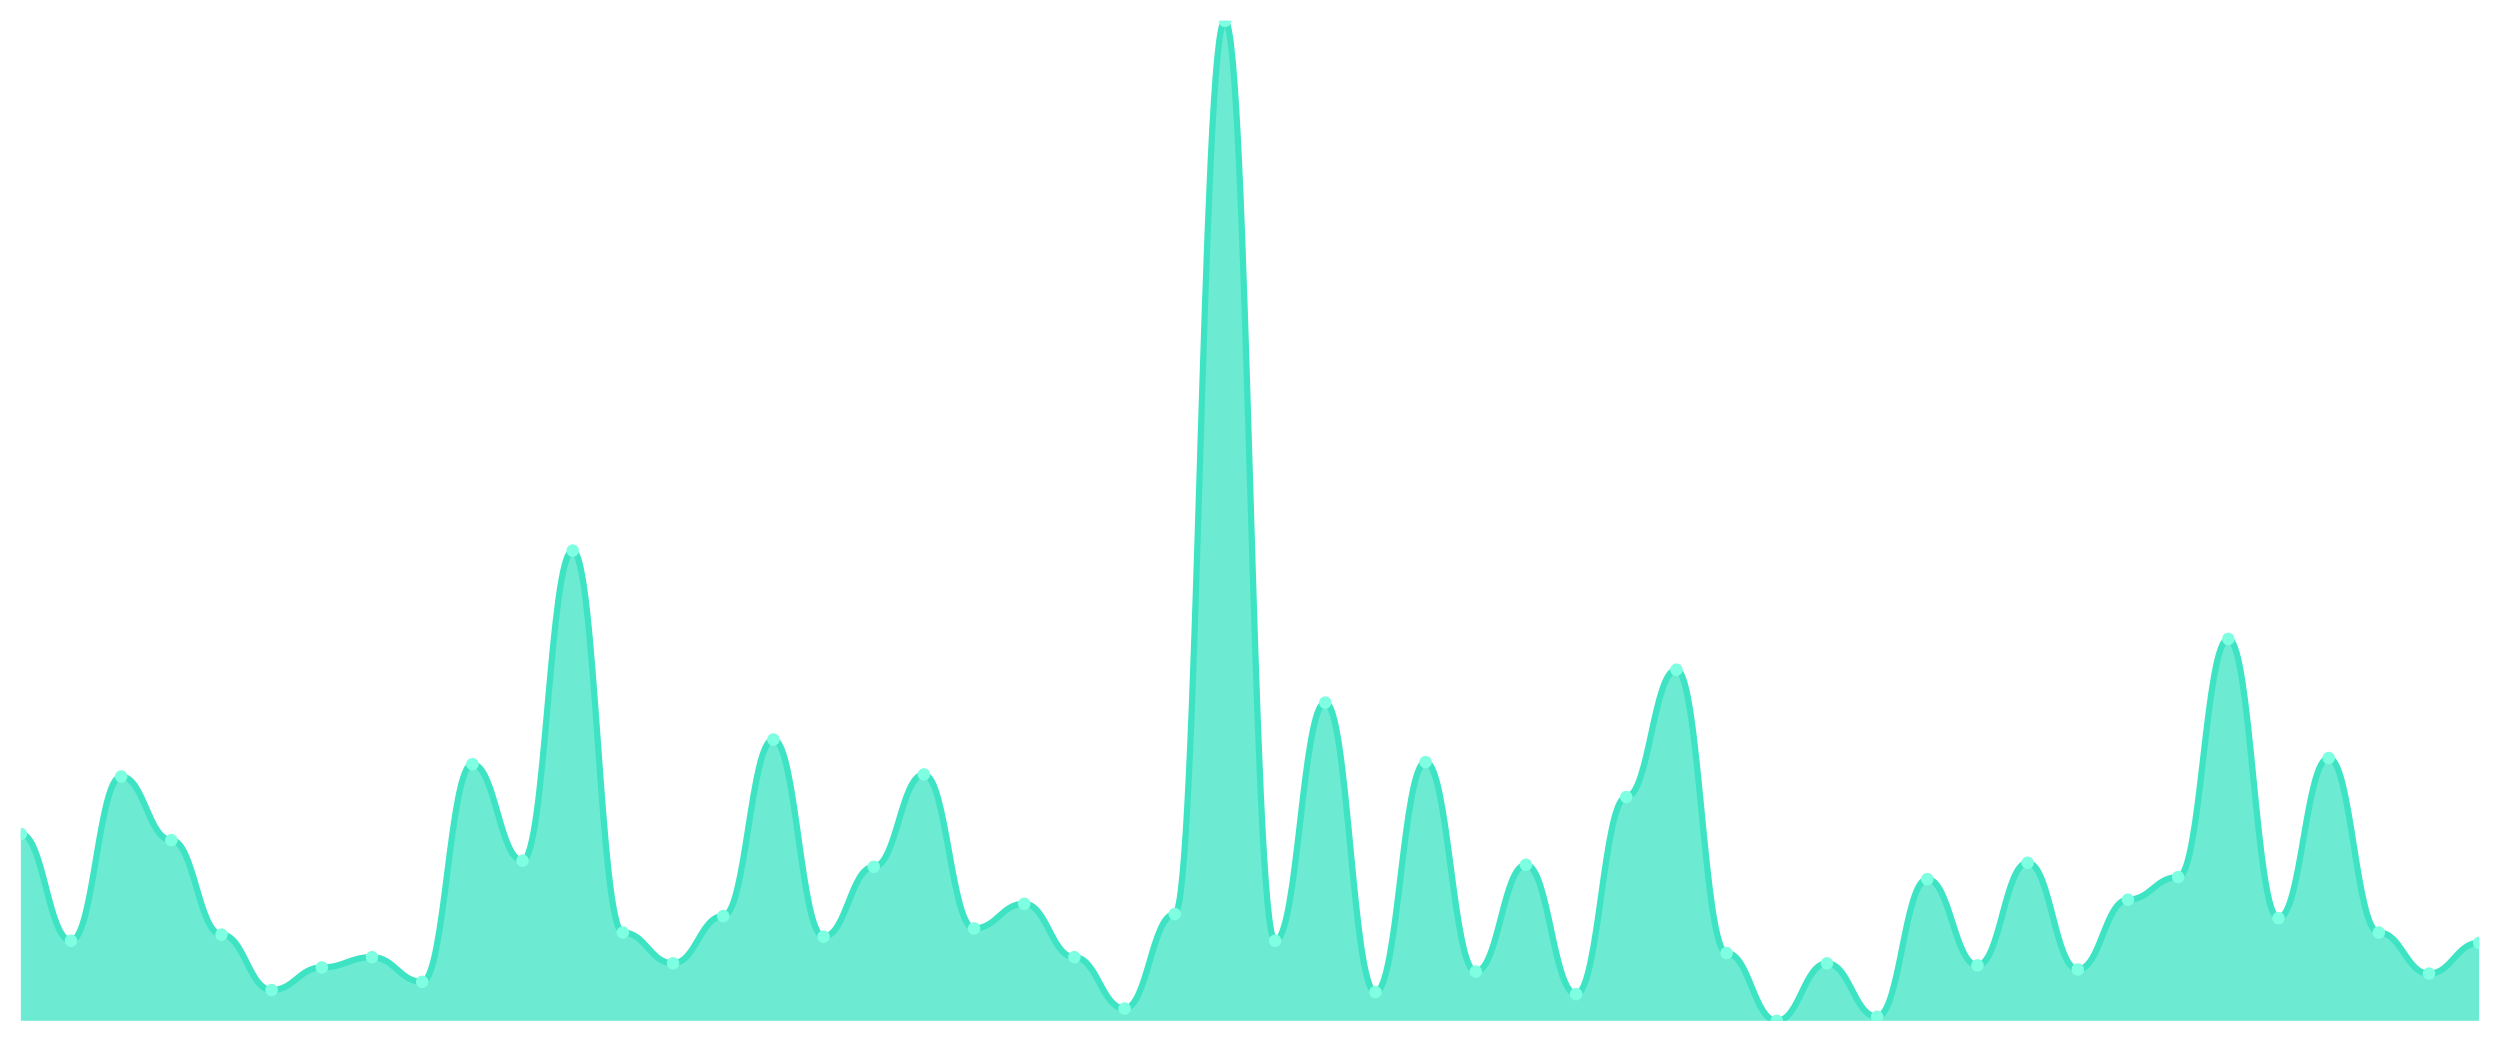
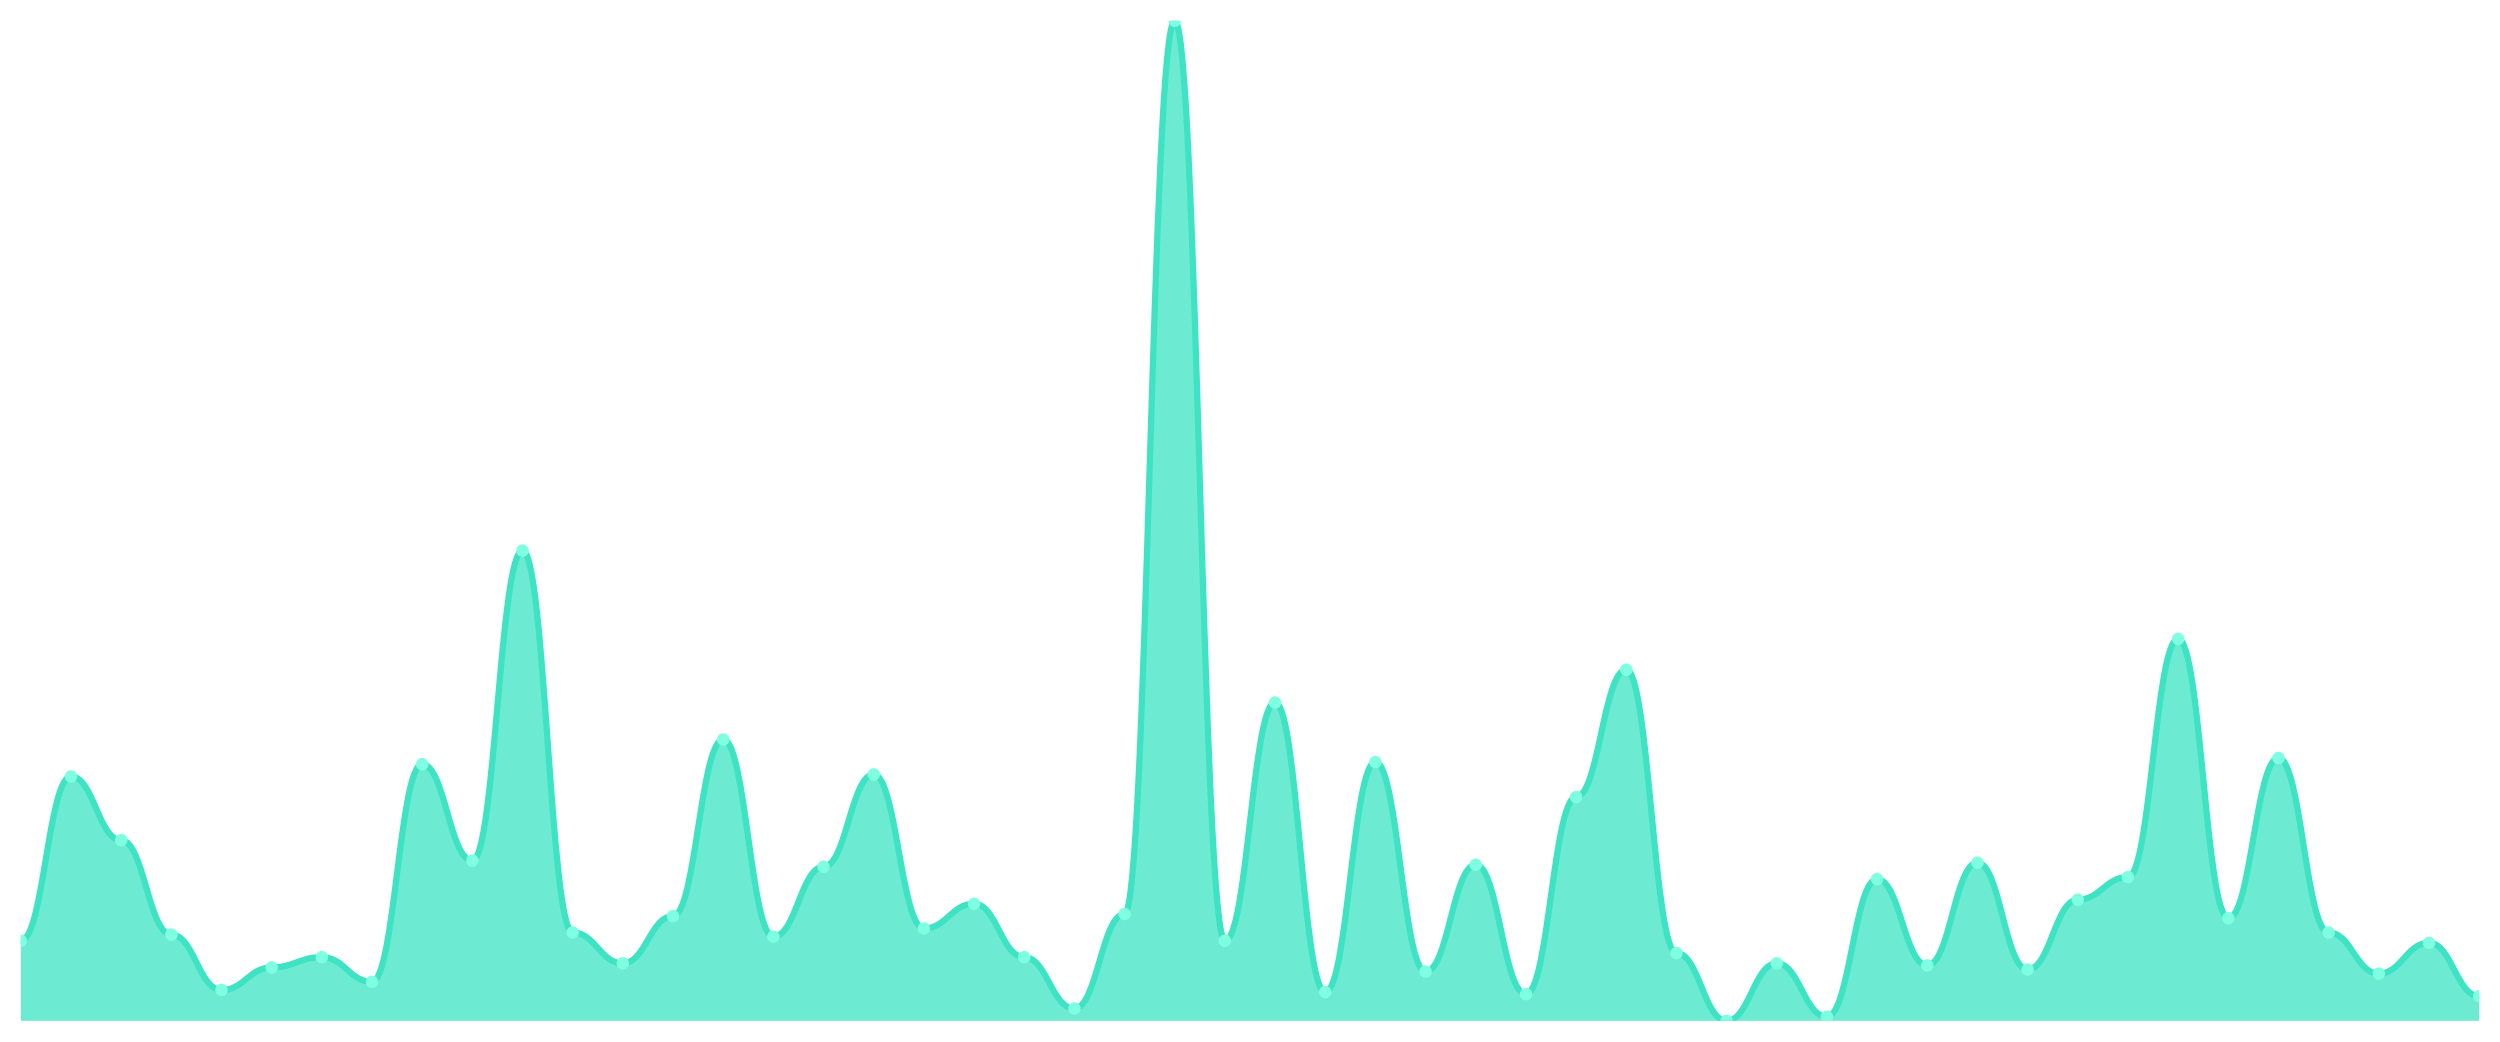
<svg xmlns="http://www.w3.org/2000/svg" viewBox="0 0 1200 500" width="1200" height="500">
  <defs>
    <clipPath id="c">
      <rect x="10" y="10" width="1180" height="480" />
    </clipPath>
  </defs>
  <rect width="1200" height="500" fill="none" />
  <g clip-path="url(#c)">
-     <path d="M 10,490 L 10,400.308 C 20.837,400.308 23.245,451.561 34.082,451.561 C 44.918,451.561 47.327,372.71 58.163,372.71 C 69,372.71 71.408,403.265 82.245,403.265 C 93.082,403.265 95.49,448.604 106.327,448.604 C 117.163,448.604 119.571,475.216 130.408,475.216 C 141.245,475.216 143.653,464.374 154.49,464.374 C 165.327,464.374 167.735,459.446 178.571,459.446 C 189.408,459.446 191.816,471.273 202.653,471.273 C 213.49,471.273 215.898,366.797 226.735,366.797 C 237.571,366.797 239.98,413.121 250.816,413.121 C 261.653,413.121 264.061,264.292 274.898,264.292 C 285.735,264.292 288.143,447.618 298.98,447.618 C 309.816,447.618 312.224,462.402 323.061,462.402 C 333.898,462.402 336.306,439.733 347.143,439.733 C 357.98,439.733 360.388,354.969 371.224,354.969 C 382.061,354.969 384.469,449.589 395.306,449.589 C 406.143,449.589 408.551,416.078 419.388,416.078 C 430.224,416.078 432.633,371.725 443.469,371.725 C 454.306,371.725 456.714,445.647 467.551,445.647 C 478.388,445.647 480.796,433.819 491.633,433.819 C 502.469,433.819 504.878,459.446 515.714,459.446 C 526.551,459.446 528.959,484.086 539.796,484.086 C 550.633,484.086 553.041,438.747 563.878,438.747 C 574.714,438.747 577.122,10 587.959,10 C 598.796,10 601.204,451.561 612.041,451.561 C 622.878,451.561 625.286,337.228 636.122,337.228 C 646.959,337.228 649.367,476.201 660.204,476.201 C 671.041,476.201 673.449,365.811 684.286,365.811 C 695.122,365.811 697.531,466.345 708.367,466.345 C 719.204,466.345 721.612,415.092 732.449,415.092 C 743.286,415.092 745.694,477.187 756.531,477.187 C 767.367,477.187 769.776,382.567 780.612,382.567 C 791.449,382.567 793.857,321.458 804.694,321.458 C 815.531,321.458 817.939,457.474 828.776,457.474 C 839.612,457.474 842.02,490 852.857,490 C 863.694,490 866.102,462.402 876.939,462.402 C 887.776,462.402 890.184,488.029 901.02,488.029 C 911.857,488.029 914.265,421.992 925.102,421.992 C 935.939,421.992 938.347,463.388 949.184,463.388 C 960.02,463.388 962.429,414.107 973.265,414.107 C 984.102,414.107 986.51,465.359 997.347,465.359 C 1008.184,465.359 1010.592,431.848 1021.429,431.848 C 1032.265,431.848 1034.673,421.006 1045.51,421.006 C 1056.347,421.006 1058.755,306.674 1069.592,306.674 C 1080.429,306.674 1082.837,440.719 1093.673,440.719 C 1104.51,440.719 1106.918,363.84 1117.755,363.84 C 1128.592,363.84 1131,447.618 1141.837,447.618 C 1152.673,447.618 1155.082,467.331 1165.918,467.331 C 1176.755,467.331 1179.163,452.546 1190,452.546 L 1190,490 Z" fill="rgba(61,227,195,0.75)" />
-     <path d="M 10,400.308 C 20.837,400.308 23.245,451.561 34.082,451.561 C 44.918,451.561 47.327,372.71 58.163,372.71 C 69,372.71 71.408,403.265 82.245,403.265 C 93.082,403.265 95.49,448.604 106.327,448.604 C 117.163,448.604 119.571,475.216 130.408,475.216 C 141.245,475.216 143.653,464.374 154.49,464.374 C 165.327,464.374 167.735,459.446 178.571,459.446 C 189.408,459.446 191.816,471.273 202.653,471.273 C 213.49,471.273 215.898,366.797 226.735,366.797 C 237.571,366.797 239.98,413.121 250.816,413.121 C 261.653,413.121 264.061,264.292 274.898,264.292 C 285.735,264.292 288.143,447.618 298.98,447.618 C 309.816,447.618 312.224,462.402 323.061,462.402 C 333.898,462.402 336.306,439.733 347.143,439.733 C 357.98,439.733 360.388,354.969 371.224,354.969 C 382.061,354.969 384.469,449.589 395.306,449.589 C 406.143,449.589 408.551,416.078 419.388,416.078 C 430.224,416.078 432.633,371.725 443.469,371.725 C 454.306,371.725 456.714,445.647 467.551,445.647 C 478.388,445.647 480.796,433.819 491.633,433.819 C 502.469,433.819 504.878,459.446 515.714,459.446 C 526.551,459.446 528.959,484.086 539.796,484.086 C 550.633,484.086 553.041,438.747 563.878,438.747 C 574.714,438.747 577.122,10 587.959,10 C 598.796,10 601.204,451.561 612.041,451.561 C 622.878,451.561 625.286,337.228 636.122,337.228 C 646.959,337.228 649.367,476.201 660.204,476.201 C 671.041,476.201 673.449,365.811 684.286,365.811 C 695.122,365.811 697.531,466.345 708.367,466.345 C 719.204,466.345 721.612,415.092 732.449,415.092 C 743.286,415.092 745.694,477.187 756.531,477.187 C 767.367,477.187 769.776,382.567 780.612,382.567 C 791.449,382.567 793.857,321.458 804.694,321.458 C 815.531,321.458 817.939,457.474 828.776,457.474 C 839.612,457.474 842.02,490 852.857,490 C 863.694,490 866.102,462.402 876.939,462.402 C 887.776,462.402 890.184,488.029 901.02,488.029 C 911.857,488.029 914.265,421.992 925.102,421.992 C 935.939,421.992 938.347,463.388 949.184,463.388 C 960.02,463.388 962.429,414.107 973.265,414.107 C 984.102,414.107 986.51,465.359 997.347,465.359 C 1008.184,465.359 1010.592,431.848 1021.429,431.848 C 1032.265,431.848 1034.673,421.006 1045.51,421.006 C 1056.347,421.006 1058.755,306.674 1069.592,306.674 C 1080.429,306.674 1082.837,440.719 1093.673,440.719 C 1104.51,440.719 1106.918,363.84 1117.755,363.84 C 1128.592,363.84 1131,447.618 1141.837,447.618 C 1152.673,447.618 1155.082,467.331 1165.918,467.331 C 1176.755,467.331 1179.163,452.546 1190,452.546" fill="none" stroke="#3de3c3" stroke-width="3" stroke-linecap="round" stroke-linejoin="round" />
-     <circle cx="10" cy="400.308" r="3" fill="#7fffe1" />
-     <circle cx="34.082" cy="451.561" r="3" fill="#7fffe1" />
-     <circle cx="58.163" cy="372.71" r="3" fill="#7fffe1" />
-     <circle cx="82.245" cy="403.265" r="3" fill="#7fffe1" />
-     <circle cx="106.327" cy="448.604" r="3" fill="#7fffe1" />
-     <circle cx="130.408" cy="475.216" r="3" fill="#7fffe1" />
-     <circle cx="154.49" cy="464.374" r="3" fill="#7fffe1" />
-     <circle cx="178.571" cy="459.446" r="3" fill="#7fffe1" />
-     <circle cx="202.653" cy="471.273" r="3" fill="#7fffe1" />
-     <circle cx="226.735" cy="366.797" r="3" fill="#7fffe1" />
-     <circle cx="250.816" cy="413.121" r="3" fill="#7fffe1" />
-     <circle cx="274.898" cy="264.292" r="3" fill="#7fffe1" />
-     <circle cx="298.98" cy="447.618" r="3" fill="#7fffe1" />
-     <circle cx="323.061" cy="462.402" r="3" fill="#7fffe1" />
-     <circle cx="347.143" cy="439.733" r="3" fill="#7fffe1" />
-     <circle cx="371.224" cy="354.969" r="3" fill="#7fffe1" />
-     <circle cx="395.306" cy="449.589" r="3" fill="#7fffe1" />
-     <circle cx="419.388" cy="416.078" r="3" fill="#7fffe1" />
-     <circle cx="443.469" cy="371.725" r="3" fill="#7fffe1" />
-     <circle cx="467.551" cy="445.647" r="3" fill="#7fffe1" />
-     <circle cx="491.633" cy="433.819" r="3" fill="#7fffe1" />
-     <circle cx="515.714" cy="459.446" r="3" fill="#7fffe1" />
-     <circle cx="539.796" cy="484.086" r="3" fill="#7fffe1" />
-     <circle cx="563.878" cy="438.747" r="3" fill="#7fffe1" />
-     <circle cx="587.959" cy="10" r="3" fill="#7fffe1" />
-     <circle cx="612.041" cy="451.561" r="3" fill="#7fffe1" />
-     <circle cx="636.122" cy="337.228" r="3" fill="#7fffe1" />
-     <circle cx="660.204" cy="476.201" r="3" fill="#7fffe1" />
-     <circle cx="684.286" cy="365.811" r="3" fill="#7fffe1" />
-     <circle cx="708.367" cy="466.345" r="3" fill="#7fffe1" />
-     <circle cx="732.449" cy="415.092" r="3" fill="#7fffe1" />
-     <circle cx="756.531" cy="477.187" r="3" fill="#7fffe1" />
-     <circle cx="780.612" cy="382.567" r="3" fill="#7fffe1" />
-     <circle cx="804.694" cy="321.458" r="3" fill="#7fffe1" />
-     <circle cx="828.776" cy="457.474" r="3" fill="#7fffe1" />
-     <circle cx="852.857" cy="490" r="3" fill="#7fffe1" />
-     <circle cx="876.939" cy="462.402" r="3" fill="#7fffe1" />
-     <circle cx="901.02" cy="488.029" r="3" fill="#7fffe1" />
-     <circle cx="925.102" cy="421.992" r="3" fill="#7fffe1" />
-     <circle cx="949.184" cy="463.388" r="3" fill="#7fffe1" />
-     <circle cx="973.265" cy="414.107" r="3" fill="#7fffe1" />
-     <circle cx="997.347" cy="465.359" r="3" fill="#7fffe1" />
-     <circle cx="1021.429" cy="431.848" r="3" fill="#7fffe1" />
-     <circle cx="1045.51" cy="421.006" r="3" fill="#7fffe1" />
-     <circle cx="1069.592" cy="306.674" r="3" fill="#7fffe1" />
-     <circle cx="1093.673" cy="440.719" r="3" fill="#7fffe1" />
-     <circle cx="1117.755" cy="363.84" r="3" fill="#7fffe1" />
-     <circle cx="1141.837" cy="447.618" r="3" fill="#7fffe1" />
-     <circle cx="1165.918" cy="467.331" r="3" fill="#7fffe1" />
-     <circle cx="1190" cy="452.546" r="3" fill="#7fffe1" />
+     <path d="M 10,490 L 10,451.561 C 20.837,451.561 23.245,372.71 34.082,372.71 C 44.918,372.71 47.327,403.265 58.163,403.265 C 69,403.265 71.408,448.604 82.245,448.604 C 93.082,448.604 95.49,475.216 106.327,475.216 C 117.163,475.216 119.571,464.374 130.408,464.374 C 141.245,464.374 143.653,459.446 154.49,459.446 C 165.327,459.446 167.735,471.273 178.571,471.273 C 189.408,471.273 191.816,366.797 202.653,366.797 C 213.49,366.797 215.898,413.121 226.735,413.121 C 237.571,413.121 239.98,264.292 250.816,264.292 C 261.653,264.292 264.061,447.618 274.898,447.618 C 285.735,447.618 288.143,462.402 298.98,462.402 C 309.816,462.402 312.224,439.733 323.061,439.733 C 333.898,439.733 336.306,354.969 347.143,354.969 C 357.98,354.969 360.388,449.589 371.224,449.589 C 382.061,449.589 384.469,416.078 395.306,416.078 C 406.143,416.078 408.551,371.725 419.388,371.725 C 430.224,371.725 432.633,445.647 443.469,445.647 C 454.306,445.647 456.714,433.819 467.551,433.819 C 478.388,433.819 480.796,459.446 491.633,459.446 C 502.469,459.446 504.878,484.086 515.714,484.086 C 526.551,484.086 528.959,438.747 539.796,438.747 C 550.633,438.747 553.041,10 563.878,10 C 574.714,10 577.122,451.561 587.959,451.561 C 598.796,451.561 601.204,337.228 612.041,337.228 C 622.878,337.228 625.286,476.201 636.122,476.201 C 646.959,476.201 649.367,365.811 660.204,365.811 C 671.041,365.811 673.449,466.345 684.286,466.345 C 695.122,466.345 697.531,415.092 708.367,415.092 C 719.204,415.092 721.612,477.187 732.449,477.187 C 743.286,477.187 745.694,382.567 756.531,382.567 C 767.367,382.567 769.776,321.458 780.612,321.458 C 791.449,321.458 793.857,457.474 804.694,457.474 C 815.531,457.474 817.939,490 828.776,490 C 839.612,490 842.02,462.402 852.857,462.402 C 863.694,462.402 866.102,488.029 876.939,488.029 C 887.776,488.029 890.184,421.992 901.02,421.992 C 911.857,421.992 914.265,463.388 925.102,463.388 C 935.939,463.388 938.347,414.107 949.184,414.107 C 960.02,414.107 962.429,465.359 973.265,465.359 C 984.102,465.359 986.51,431.848 997.347,431.848 C 1008.184,431.848 1010.592,421.006 1021.429,421.006 C 1032.265,421.006 1034.673,306.674 1045.51,306.674 C 1056.347,306.674 1058.755,440.719 1069.592,440.719 C 1080.429,440.719 1082.837,363.84 1093.673,363.84 C 1104.51,363.84 1106.918,447.618 1117.755,447.618 C 1128.592,447.618 1131,467.331 1141.837,467.331 C 1152.673,467.331 1155.082,452.546 1165.918,452.546 C 1176.755,452.546 1179.163,478.172 1190,478.172 L 1190,490 Z" fill="rgba(61,227,195,0.75)" />
+     <path d="M 10,451.561 C 20.837,451.561 23.245,372.71 34.082,372.71 C 44.918,372.71 47.327,403.265 58.163,403.265 C 69,403.265 71.408,448.604 82.245,448.604 C 93.082,448.604 95.49,475.216 106.327,475.216 C 117.163,475.216 119.571,464.374 130.408,464.374 C 141.245,464.374 143.653,459.446 154.49,459.446 C 165.327,459.446 167.735,471.273 178.571,471.273 C 189.408,471.273 191.816,366.797 202.653,366.797 C 213.49,366.797 215.898,413.121 226.735,413.121 C 237.571,413.121 239.98,264.292 250.816,264.292 C 261.653,264.292 264.061,447.618 274.898,447.618 C 285.735,447.618 288.143,462.402 298.98,462.402 C 309.816,462.402 312.224,439.733 323.061,439.733 C 333.898,439.733 336.306,354.969 347.143,354.969 C 357.98,354.969 360.388,449.589 371.224,449.589 C 382.061,449.589 384.469,416.078 395.306,416.078 C 406.143,416.078 408.551,371.725 419.388,371.725 C 430.224,371.725 432.633,445.647 443.469,445.647 C 454.306,445.647 456.714,433.819 467.551,433.819 C 478.388,433.819 480.796,459.446 491.633,459.446 C 502.469,459.446 504.878,484.086 515.714,484.086 C 526.551,484.086 528.959,438.747 539.796,438.747 C 550.633,438.747 553.041,10 563.878,10 C 574.714,10 577.122,451.561 587.959,451.561 C 598.796,451.561 601.204,337.228 612.041,337.228 C 622.878,337.228 625.286,476.201 636.122,476.201 C 646.959,476.201 649.367,365.811 660.204,365.811 C 671.041,365.811 673.449,466.345 684.286,466.345 C 695.122,466.345 697.531,415.092 708.367,415.092 C 719.204,415.092 721.612,477.187 732.449,477.187 C 743.286,477.187 745.694,382.567 756.531,382.567 C 767.367,382.567 769.776,321.458 780.612,321.458 C 791.449,321.458 793.857,457.474 804.694,457.474 C 815.531,457.474 817.939,490 828.776,490 C 839.612,490 842.02,462.402 852.857,462.402 C 863.694,462.402 866.102,488.029 876.939,488.029 C 887.776,488.029 890.184,421.992 901.02,421.992 C 911.857,421.992 914.265,463.388 925.102,463.388 C 935.939,463.388 938.347,414.107 949.184,414.107 C 960.02,414.107 962.429,465.359 973.265,465.359 C 984.102,465.359 986.51,431.848 997.347,431.848 C 1008.184,431.848 1010.592,421.006 1021.429,421.006 C 1032.265,421.006 1034.673,306.674 1045.51,306.674 C 1056.347,306.674 1058.755,440.719 1069.592,440.719 C 1080.429,440.719 1082.837,363.84 1093.673,363.84 C 1104.51,363.84 1106.918,447.618 1117.755,447.618 C 1128.592,447.618 1131,467.331 1141.837,467.331 C 1152.673,467.331 1155.082,452.546 1165.918,452.546 C 1176.755,452.546 1179.163,478.172 1190,478.172" fill="none" stroke="#3de3c3" stroke-width="3" stroke-linecap="round" stroke-linejoin="round" />
+     <circle cx="10" cy="451.561" r="3" fill="#7fffe1" />
+     <circle cx="34.082" cy="372.71" r="3" fill="#7fffe1" />
+     <circle cx="58.163" cy="403.265" r="3" fill="#7fffe1" />
+     <circle cx="82.245" cy="448.604" r="3" fill="#7fffe1" />
+     <circle cx="106.327" cy="475.216" r="3" fill="#7fffe1" />
+     <circle cx="130.408" cy="464.374" r="3" fill="#7fffe1" />
+     <circle cx="154.49" cy="459.446" r="3" fill="#7fffe1" />
+     <circle cx="178.571" cy="471.273" r="3" fill="#7fffe1" />
+     <circle cx="202.653" cy="366.797" r="3" fill="#7fffe1" />
+     <circle cx="226.735" cy="413.121" r="3" fill="#7fffe1" />
+     <circle cx="250.816" cy="264.292" r="3" fill="#7fffe1" />
+     <circle cx="274.898" cy="447.618" r="3" fill="#7fffe1" />
+     <circle cx="298.98" cy="462.402" r="3" fill="#7fffe1" />
+     <circle cx="323.061" cy="439.733" r="3" fill="#7fffe1" />
+     <circle cx="347.143" cy="354.969" r="3" fill="#7fffe1" />
+     <circle cx="371.224" cy="449.589" r="3" fill="#7fffe1" />
+     <circle cx="395.306" cy="416.078" r="3" fill="#7fffe1" />
+     <circle cx="419.388" cy="371.725" r="3" fill="#7fffe1" />
+     <circle cx="443.469" cy="445.647" r="3" fill="#7fffe1" />
+     <circle cx="467.551" cy="433.819" r="3" fill="#7fffe1" />
+     <circle cx="491.633" cy="459.446" r="3" fill="#7fffe1" />
+     <circle cx="515.714" cy="484.086" r="3" fill="#7fffe1" />
+     <circle cx="539.796" cy="438.747" r="3" fill="#7fffe1" />
+     <circle cx="563.878" cy="10" r="3" fill="#7fffe1" />
+     <circle cx="587.959" cy="451.561" r="3" fill="#7fffe1" />
+     <circle cx="612.041" cy="337.228" r="3" fill="#7fffe1" />
+     <circle cx="636.122" cy="476.201" r="3" fill="#7fffe1" />
+     <circle cx="660.204" cy="365.811" r="3" fill="#7fffe1" />
+     <circle cx="684.286" cy="466.345" r="3" fill="#7fffe1" />
+     <circle cx="708.367" cy="415.092" r="3" fill="#7fffe1" />
+     <circle cx="732.449" cy="477.187" r="3" fill="#7fffe1" />
+     <circle cx="756.531" cy="382.567" r="3" fill="#7fffe1" />
+     <circle cx="780.612" cy="321.458" r="3" fill="#7fffe1" />
+     <circle cx="804.694" cy="457.474" r="3" fill="#7fffe1" />
+     <circle cx="828.776" cy="490" r="3" fill="#7fffe1" />
+     <circle cx="852.857" cy="462.402" r="3" fill="#7fffe1" />
+     <circle cx="876.939" cy="488.029" r="3" fill="#7fffe1" />
+     <circle cx="901.02" cy="421.992" r="3" fill="#7fffe1" />
+     <circle cx="925.102" cy="463.388" r="3" fill="#7fffe1" />
+     <circle cx="949.184" cy="414.107" r="3" fill="#7fffe1" />
+     <circle cx="973.265" cy="465.359" r="3" fill="#7fffe1" />
+     <circle cx="997.347" cy="431.848" r="3" fill="#7fffe1" />
+     <circle cx="1021.429" cy="421.006" r="3" fill="#7fffe1" />
+     <circle cx="1045.51" cy="306.674" r="3" fill="#7fffe1" />
+     <circle cx="1069.592" cy="440.719" r="3" fill="#7fffe1" />
+     <circle cx="1093.673" cy="363.84" r="3" fill="#7fffe1" />
+     <circle cx="1117.755" cy="447.618" r="3" fill="#7fffe1" />
+     <circle cx="1141.837" cy="467.331" r="3" fill="#7fffe1" />
+     <circle cx="1165.918" cy="452.546" r="3" fill="#7fffe1" />
+     <circle cx="1190" cy="478.172" r="3" fill="#7fffe1" />
  </g>
</svg>
